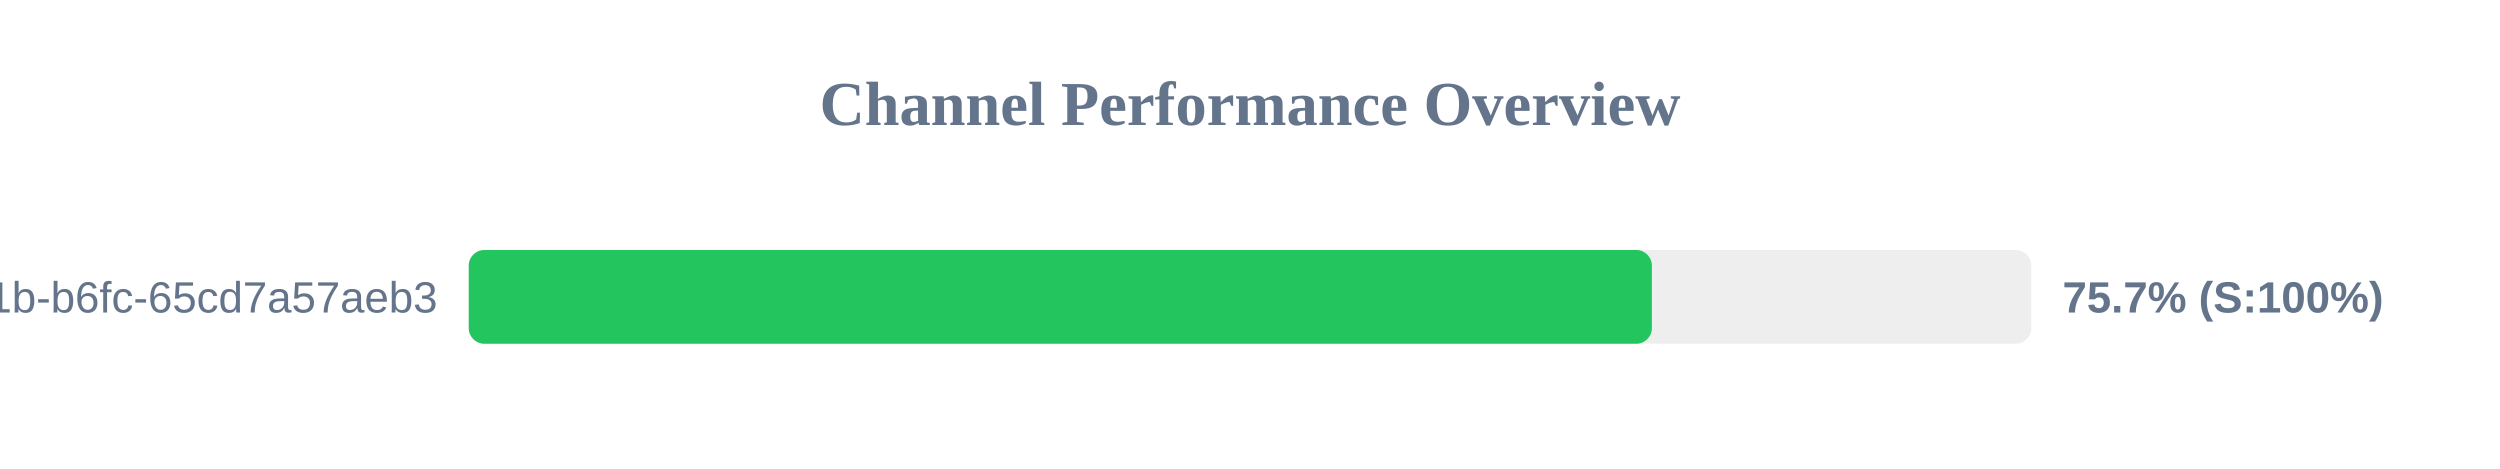
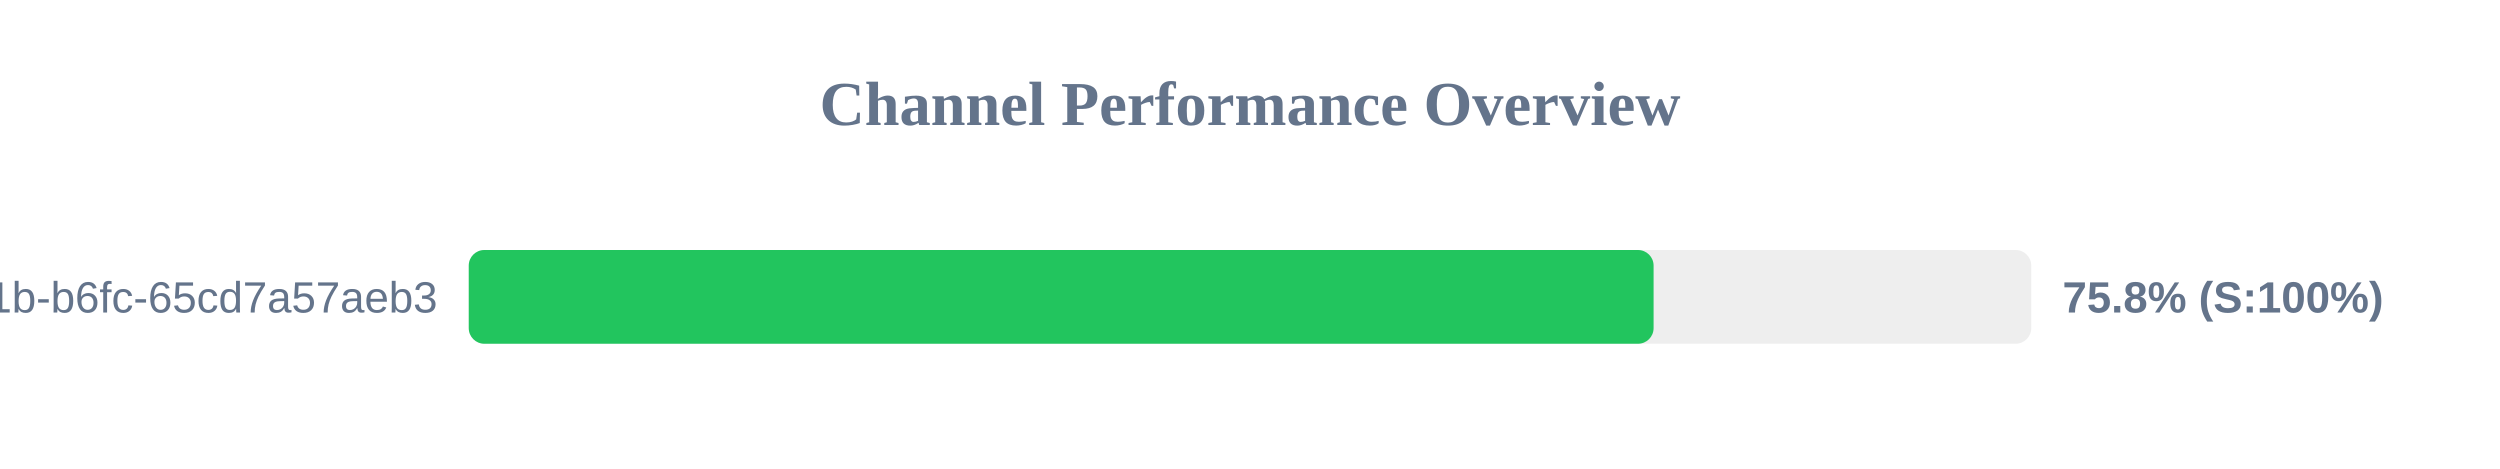
<svg xmlns="http://www.w3.org/2000/svg" width="800" height="150" version="1.1">
  <style>
        .row { font: 14px Arial; fill: #64748b; }
        .score { font: bold 14px Arial; fill: #64748b; }
    </style>
  <text x="400" y="40" text-anchor="middle" font-size="20px" font-weight="bold" fill="#64748b">Channel Performance Overview</text>
  <rect x="150" y="80" width="500" height="30" fill="#eee" rx="5" />
-   <rect x="150" y="80" width="378.6" height="30" fill="#22c55e" rx="5" />
+   <rect x="150" y="80" width="379.15" height="30" fill="#22c55e" rx="5" />
  <text x="140" y="100" text-anchor="end" class="row">?uuid=9c859345-959f-491b-b6fc-65cd7a57aeb3</text>
-   <text x="660" y="100" text-anchor="start" class="score">75.7% (S:100%)</text>
+   <text x="660" y="100" text-anchor="start" class="score">75.8% (S:100%)</text>
</svg>
